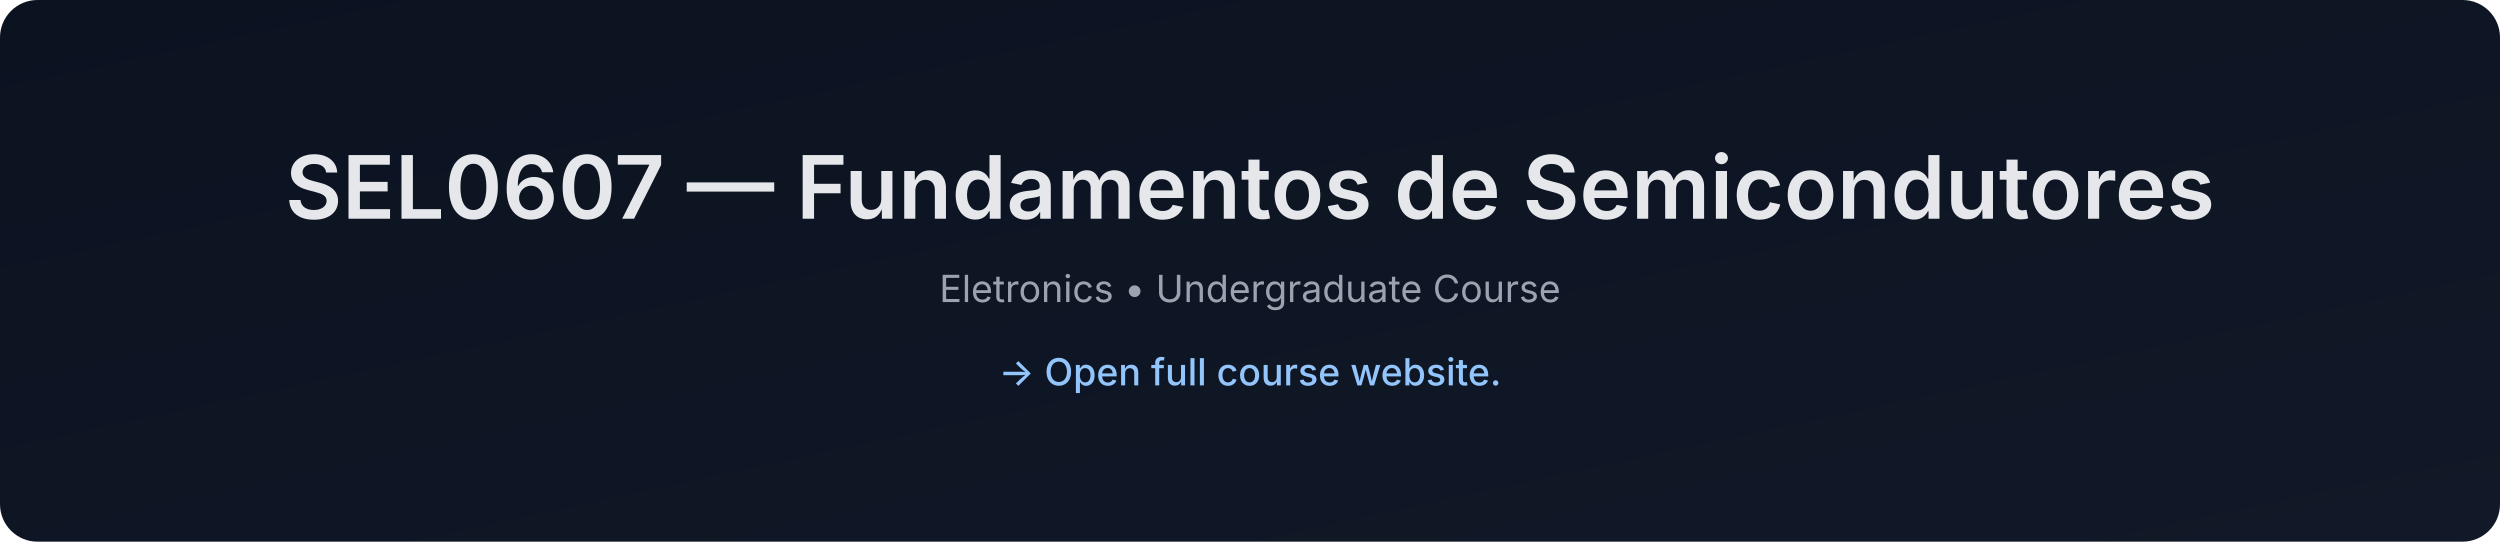
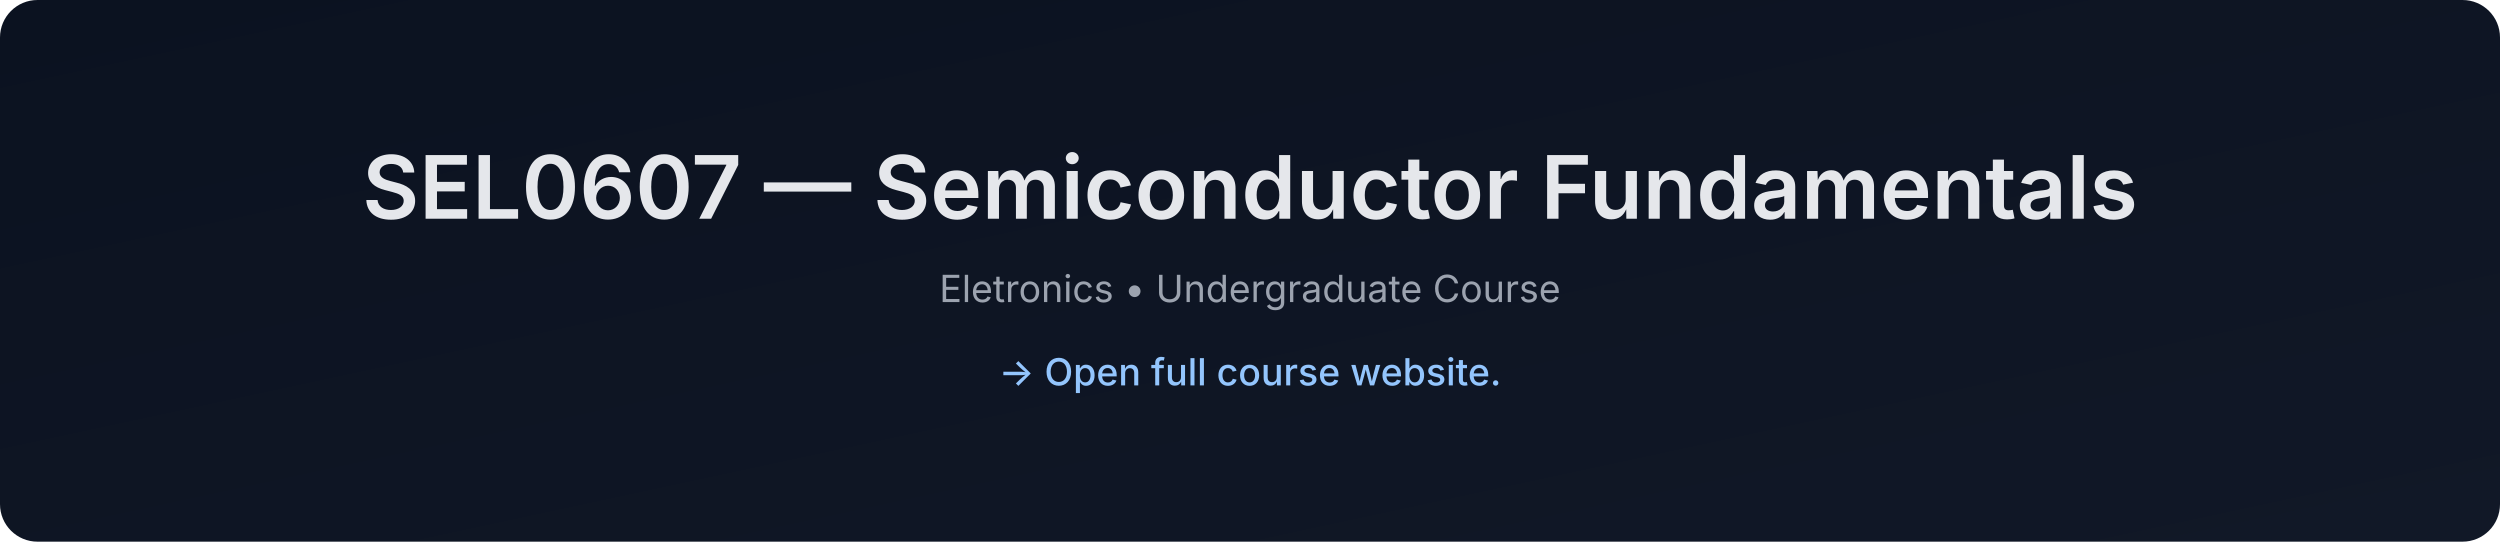
- <svg xmlns="http://www.w3.org/2000/svg" data-build="2026-01-08T01:40:32.278313Z" width="1200" height="260" viewBox="0 0 1200 260">
+ <svg xmlns="http://www.w3.org/2000/svg" data-build="2026-02-03T01:40:37.287577Z" width="1200" height="260" viewBox="0 0 1200 260">
  <defs>
    <linearGradient id="g" x1="0" x2="1" y1="0" y2="1">
      <stop offset="0%" stop-color="#0b1220" />
      <stop offset="100%" stop-color="#111827" />
    </linearGradient>
  </defs>
  <rect width="1200" height="260" rx="18" fill="url(#g)" />
  <text x="50%" y="105" text-anchor="middle" font-size="42" fill="#e5e7eb" font-family="Inter, Arial, sans-serif" font-weight="600">
-     SEL0607 — Fundamentos de Semicondutores
+     SEL0607 — Semiconductor Fundamentals
  </text>
  <text x="50%" y="145" text-anchor="middle" font-size="18" fill="#9ca3af" font-family="Inter, Arial, sans-serif">
    Eletronics • Undergraduate Course
  </text>
  <text x="50%" y="185" text-anchor="middle" font-size="18" fill="#93c5fd" font-family="Inter, Arial, sans-serif" font-weight="500">
    → Open full course website.
  </text>
</svg>
